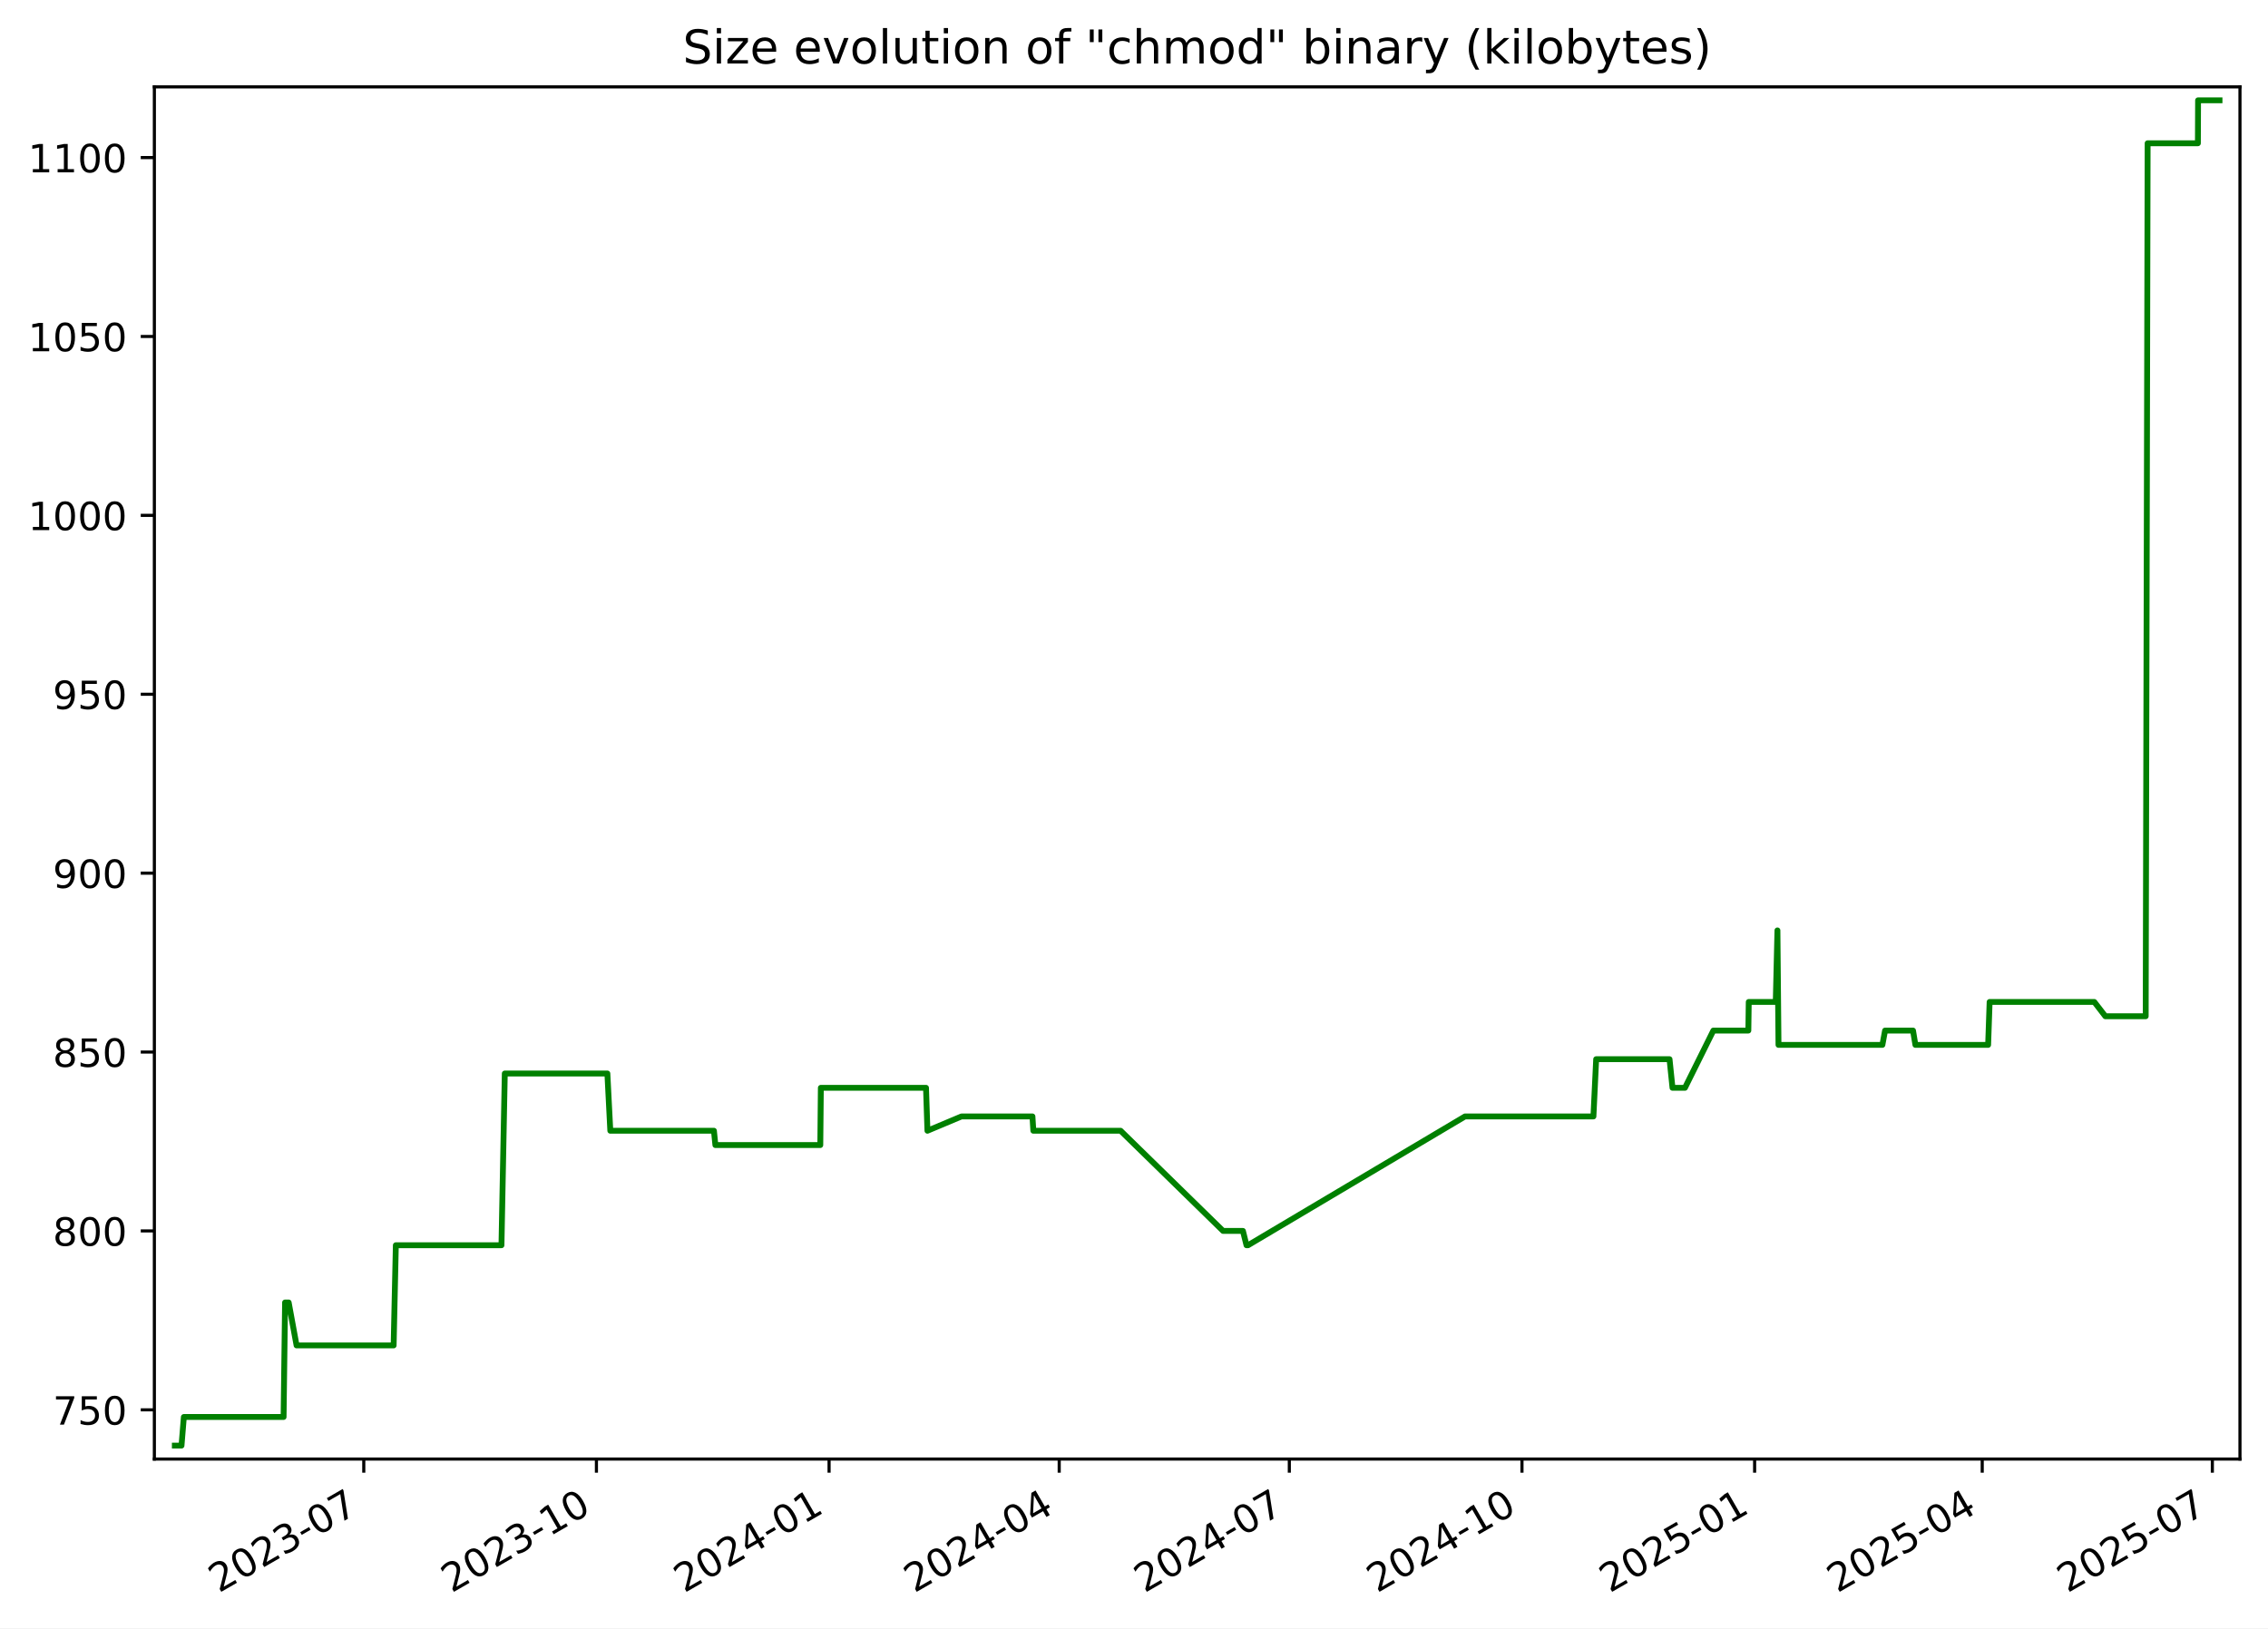
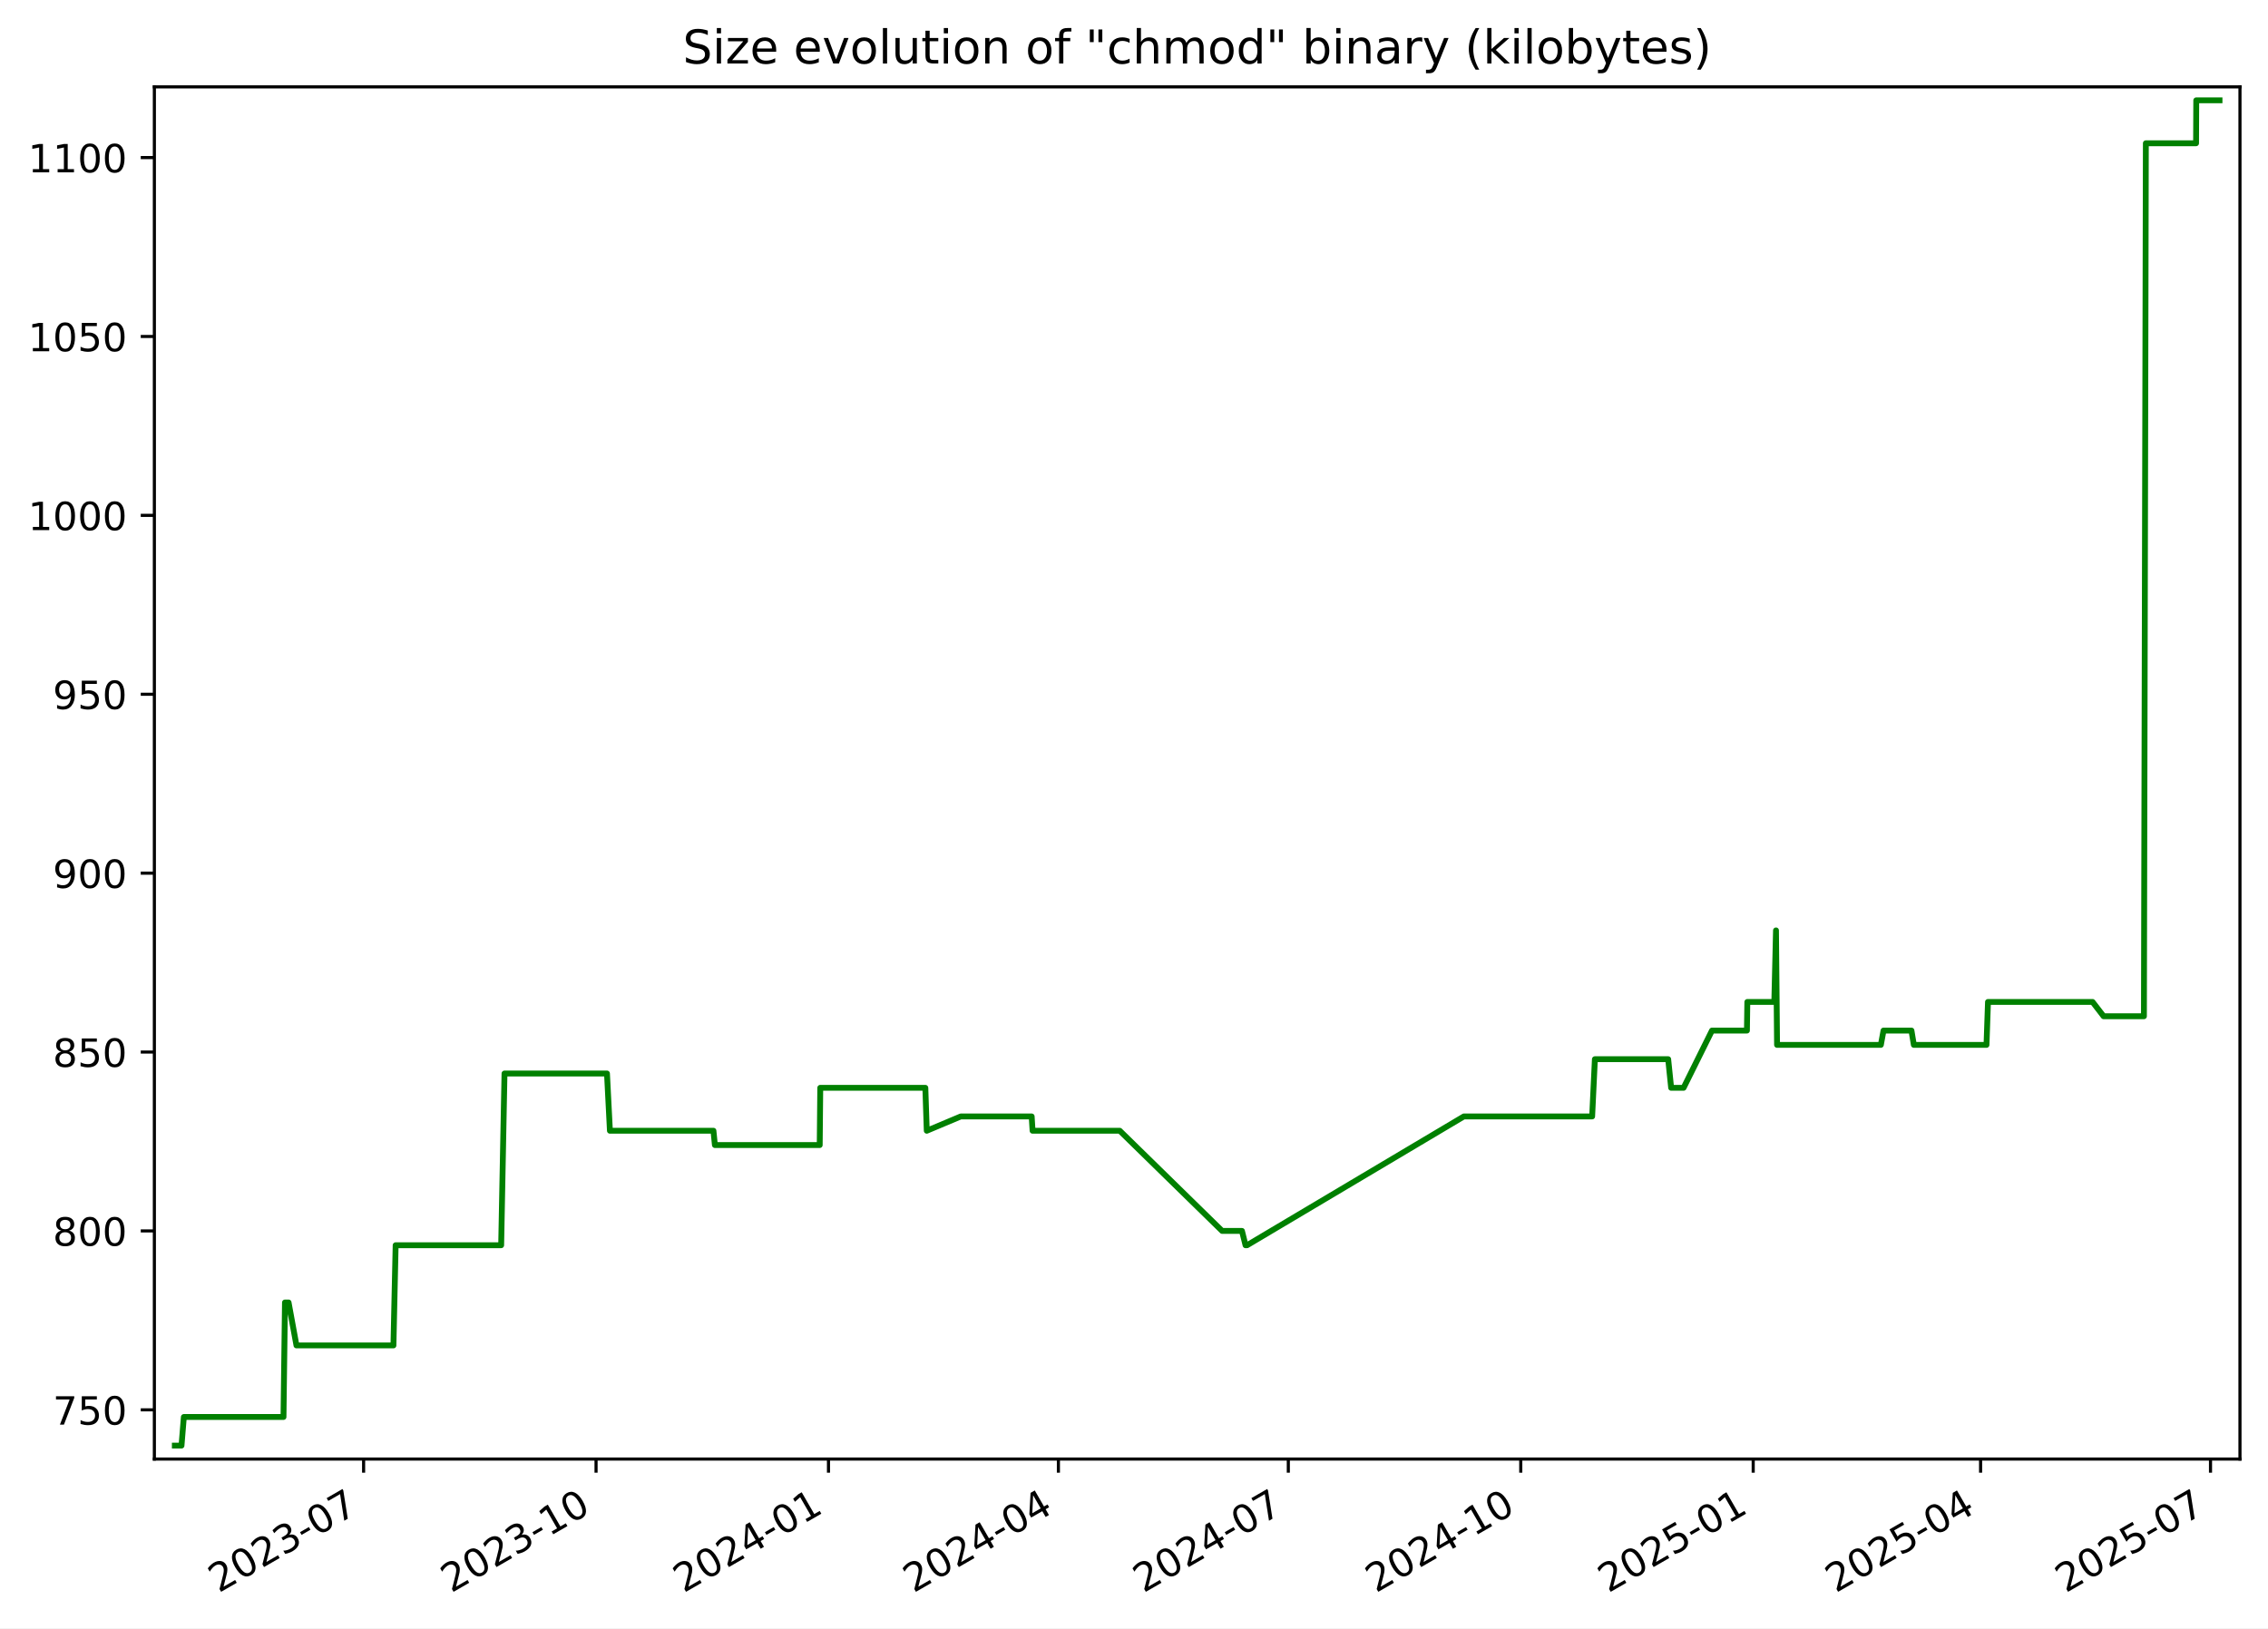
<svg xmlns="http://www.w3.org/2000/svg" xmlns:xlink="http://www.w3.org/1999/xlink" width="582.53pt" height="418.303pt" viewBox="0 0 582.53 418.303" version="1.1">
  <defs>
    <style type="text/css">*{stroke-linejoin: round; stroke-linecap: butt}</style>
  </defs>
  <g id="figure_1">
    <g id="patch_1">
      <path d="M -0 418.303  L 582.53 418.303  L 582.53 0  L -0 0  z " style="fill: #ffffff" />
    </g>
    <g id="axes_1">
      <g id="patch_2">
        <path d="M 39.65 374.83  L 575.33 374.83  L 575.33 22.318  L 39.65 22.318  z " style="fill: #ffffff" />
      </g>
      <g id="matplotlib.axis_1">
        <g id="xtick_1">
          <g id="line2d_1">
            <defs>
-               <path id="m821ec0cd02" d="M 0 0  L 0 3.5  " style="stroke: #000000; stroke-width: 0.8" />
+               <path id="md5b0eeb244" d="M 0 0  L 0 3.5  " style="stroke: #000000; stroke-width: 0.8" />
            </defs>
            <g>
-               <use xlink:href="#m821ec0cd02" x="93.434" y="374.83" style="stroke: #000000; stroke-width: 0.8" />
+               <use xlink:href="#md5b0eeb244" x="93.391" y="374.83" style="stroke: #000000; stroke-width: 0.8" />
            </g>
          </g>
          <g id="text_1">
-             <g transform="translate(56.20951 409.302) rotate(-30) scale(0.1 -0.1)">
+             <g transform="translate(56.16578 409.302) rotate(-30) scale(0.1 -0.1)">
              <defs>
                <path id="DejaVuSans-32" d="M 1228 531  L 3431 531  L 3431 0  L 469 0  L 469 531  Q 828 903 1448 1529  Q 2069 2156 2228 2338  Q 2531 2678 2651 2914  Q 2772 3150 2772 3378  Q 2772 3750 2511 3984  Q 2250 4219 1831 4219  Q 1534 4219 1204 4116  Q 875 4013 500 3803  L 500 4441  Q 881 4594 1212 4672  Q 1544 4750 1819 4750  Q 2544 4750 2975 4387  Q 3406 4025 3406 3419  Q 3406 3131 3298 2873  Q 3191 2616 2906 2266  Q 2828 2175 2409 1742  Q 1991 1309 1228 531  z " transform="scale(0.015625)" />
                <path id="DejaVuSans-30" d="M 2034 4250  Q 1547 4250 1301 3770  Q 1056 3291 1056 2328  Q 1056 1369 1301 889  Q 1547 409 2034 409  Q 2525 409 2770 889  Q 3016 1369 3016 2328  Q 3016 3291 2770 3770  Q 2525 4250 2034 4250  z M 2034 4750  Q 2819 4750 3233 4129  Q 3647 3509 3647 2328  Q 3647 1150 3233 529  Q 2819 -91 2034 -91  Q 1250 -91 836 529  Q 422 1150 422 2328  Q 422 3509 836 4129  Q 1250 4750 2034 4750  z " transform="scale(0.015625)" />
                <path id="DejaVuSans-33" d="M 2597 2516  Q 3050 2419 3304 2112  Q 3559 1806 3559 1356  Q 3559 666 3084 287  Q 2609 -91 1734 -91  Q 1441 -91 1130 -33  Q 819 25 488 141  L 488 750  Q 750 597 1062 519  Q 1375 441 1716 441  Q 2309 441 2620 675  Q 2931 909 2931 1356  Q 2931 1769 2642 2001  Q 2353 2234 1838 2234  L 1294 2234  L 1294 2753  L 1863 2753  Q 2328 2753 2575 2939  Q 2822 3125 2822 3475  Q 2822 3834 2567 4026  Q 2313 4219 1838 4219  Q 1578 4219 1281 4162  Q 984 4106 628 3988  L 628 4550  Q 988 4650 1302 4700  Q 1616 4750 1894 4750  Q 2613 4750 3031 4423  Q 3450 4097 3450 3541  Q 3450 3153 3228 2886  Q 3006 2619 2597 2516  z " transform="scale(0.015625)" />
                <path id="DejaVuSans-2d" d="M 313 2009  L 1997 2009  L 1997 1497  L 313 1497  L 313 2009  z " transform="scale(0.015625)" />
                <path id="DejaVuSans-37" d="M 525 4666  L 3525 4666  L 3525 4397  L 1831 0  L 1172 0  L 2766 4134  L 525 4134  L 525 4666  z " transform="scale(0.015625)" />
              </defs>
              <use xlink:href="#DejaVuSans-32" />
              <use xlink:href="#DejaVuSans-30" x="63.623" />
              <use xlink:href="#DejaVuSans-32" x="127.246" />
              <use xlink:href="#DejaVuSans-33" x="190.869" />
              <use xlink:href="#DejaVuSans-2d" x="254.492" />
              <use xlink:href="#DejaVuSans-30" x="290.576" />
              <use xlink:href="#DejaVuSans-37" x="354.199" />
            </g>
          </g>
        </g>
        <g id="xtick_2">
          <g id="line2d_2">
            <g>
-               <use xlink:href="#m821ec0cd02" x="153.19" y="374.83" style="stroke: #000000; stroke-width: 0.8" />
+               <use xlink:href="#md5b0eeb244" x="153.093" y="374.83" style="stroke: #000000; stroke-width: 0.8" />
            </g>
          </g>
          <g id="text_2">
-             <g transform="translate(115.9654 409.302) rotate(-30) scale(0.1 -0.1)">
+             <g transform="translate(115.8679 409.302) rotate(-30) scale(0.1 -0.1)">
              <defs>
                <path id="DejaVuSans-31" d="M 794 531  L 1825 531  L 1825 4091  L 703 3866  L 703 4441  L 1819 4666  L 2450 4666  L 2450 531  L 3481 531  L 3481 0  L 794 0  L 794 531  z " transform="scale(0.015625)" />
              </defs>
              <use xlink:href="#DejaVuSans-32" />
              <use xlink:href="#DejaVuSans-30" x="63.623" />
              <use xlink:href="#DejaVuSans-32" x="127.246" />
              <use xlink:href="#DejaVuSans-33" x="190.869" />
              <use xlink:href="#DejaVuSans-2d" x="254.492" />
              <use xlink:href="#DejaVuSans-31" x="290.576" />
              <use xlink:href="#DejaVuSans-30" x="354.199" />
            </g>
          </g>
        </g>
        <g id="xtick_3">
          <g id="line2d_3">
            <g>
-               <use xlink:href="#m821ec0cd02" x="212.946" y="374.83" style="stroke: #000000; stroke-width: 0.8" />
+               <use xlink:href="#md5b0eeb244" x="212.795" y="374.83" style="stroke: #000000; stroke-width: 0.8" />
            </g>
          </g>
          <g id="text_3">
-             <g transform="translate(175.7213 409.302) rotate(-30) scale(0.1 -0.1)">
+             <g transform="translate(175.5699 409.302) rotate(-30) scale(0.1 -0.1)">
              <defs>
                <path id="DejaVuSans-34" d="M 2419 4116  L 825 1625  L 2419 1625  L 2419 4116  z M 2253 4666  L 3047 4666  L 3047 1625  L 3713 1625  L 3713 1100  L 3047 1100  L 3047 0  L 2419 0  L 2419 1100  L 313 1100  L 313 1709  L 2253 4666  z " transform="scale(0.015625)" />
              </defs>
              <use xlink:href="#DejaVuSans-32" />
              <use xlink:href="#DejaVuSans-30" x="63.623" />
              <use xlink:href="#DejaVuSans-32" x="127.246" />
              <use xlink:href="#DejaVuSans-34" x="190.869" />
              <use xlink:href="#DejaVuSans-2d" x="254.492" />
              <use xlink:href="#DejaVuSans-30" x="290.576" />
              <use xlink:href="#DejaVuSans-31" x="354.199" />
            </g>
          </g>
        </g>
        <g id="xtick_4">
          <g id="line2d_4">
            <g>
-               <use xlink:href="#m821ec0cd02" x="272.053" y="374.83" style="stroke: #000000; stroke-width: 0.8" />
+               <use xlink:href="#md5b0eeb244" x="271.848" y="374.83" style="stroke: #000000; stroke-width: 0.8" />
            </g>
          </g>
          <g id="text_4">
-             <g transform="translate(234.8277 409.302) rotate(-30) scale(0.1 -0.1)">
+             <g transform="translate(234.6231 409.302) rotate(-30) scale(0.1 -0.1)">
              <use xlink:href="#DejaVuSans-32" />
              <use xlink:href="#DejaVuSans-30" x="63.623" />
              <use xlink:href="#DejaVuSans-32" x="127.246" />
              <use xlink:href="#DejaVuSans-34" x="190.869" />
              <use xlink:href="#DejaVuSans-2d" x="254.492" />
              <use xlink:href="#DejaVuSans-30" x="290.576" />
              <use xlink:href="#DejaVuSans-34" x="354.199" />
            </g>
          </g>
        </g>
        <g id="xtick_5">
          <g id="line2d_5">
            <g>
-               <use xlink:href="#m821ec0cd02" x="331.159" y="374.83" style="stroke: #000000; stroke-width: 0.8" />
+               <use xlink:href="#md5b0eeb244" x="330.901" y="374.83" style="stroke: #000000; stroke-width: 0.8" />
            </g>
          </g>
          <g id="text_5">
-             <g transform="translate(293.9341 409.302) rotate(-30) scale(0.1 -0.1)">
+             <g transform="translate(293.6762 409.302) rotate(-30) scale(0.1 -0.1)">
              <use xlink:href="#DejaVuSans-32" />
              <use xlink:href="#DejaVuSans-30" x="63.623" />
              <use xlink:href="#DejaVuSans-32" x="127.246" />
              <use xlink:href="#DejaVuSans-34" x="190.869" />
              <use xlink:href="#DejaVuSans-2d" x="254.492" />
              <use xlink:href="#DejaVuSans-30" x="290.576" />
              <use xlink:href="#DejaVuSans-37" x="354.199" />
            </g>
          </g>
        </g>
        <g id="xtick_6">
          <g id="line2d_6">
            <g>
-               <use xlink:href="#m821ec0cd02" x="390.915" y="374.83" style="stroke: #000000; stroke-width: 0.8" />
+               <use xlink:href="#md5b0eeb244" x="390.603" y="374.83" style="stroke: #000000; stroke-width: 0.8" />
            </g>
          </g>
          <g id="text_6">
-             <g transform="translate(353.69 409.302) rotate(-30) scale(0.1 -0.1)">
+             <g transform="translate(353.3783 409.302) rotate(-30) scale(0.1 -0.1)">
              <use xlink:href="#DejaVuSans-32" />
              <use xlink:href="#DejaVuSans-30" x="63.623" />
              <use xlink:href="#DejaVuSans-32" x="127.246" />
              <use xlink:href="#DejaVuSans-34" x="190.869" />
              <use xlink:href="#DejaVuSans-2d" x="254.492" />
              <use xlink:href="#DejaVuSans-31" x="290.576" />
              <use xlink:href="#DejaVuSans-30" x="354.199" />
            </g>
          </g>
        </g>
        <g id="xtick_7">
          <g id="line2d_7">
            <g>
-               <use xlink:href="#m821ec0cd02" x="450.671" y="374.83" style="stroke: #000000; stroke-width: 0.8" />
+               <use xlink:href="#md5b0eeb244" x="450.305" y="374.83" style="stroke: #000000; stroke-width: 0.8" />
            </g>
          </g>
          <g id="text_7">
-             <g transform="translate(413.4459 409.302) rotate(-30) scale(0.1 -0.1)">
+             <g transform="translate(413.0803 409.302) rotate(-30) scale(0.1 -0.1)">
              <defs>
                <path id="DejaVuSans-35" d="M 691 4666  L 3169 4666  L 3169 4134  L 1269 4134  L 1269 2991  Q 1406 3038 1543 3061  Q 1681 3084 1819 3084  Q 2600 3084 3056 2656  Q 3513 2228 3513 1497  Q 3513 744 3044 326  Q 2575 -91 1722 -91  Q 1428 -91 1123 -41  Q 819 9 494 109  L 494 744  Q 775 591 1075 516  Q 1375 441 1709 441  Q 2250 441 2565 725  Q 2881 1009 2881 1497  Q 2881 1984 2565 2268  Q 2250 2553 1709 2553  Q 1456 2553 1204 2497  Q 953 2441 691 2322  L 691 4666  z " transform="scale(0.015625)" />
              </defs>
              <use xlink:href="#DejaVuSans-32" />
              <use xlink:href="#DejaVuSans-30" x="63.623" />
              <use xlink:href="#DejaVuSans-32" x="127.246" />
              <use xlink:href="#DejaVuSans-35" x="190.869" />
              <use xlink:href="#DejaVuSans-2d" x="254.492" />
              <use xlink:href="#DejaVuSans-30" x="290.576" />
              <use xlink:href="#DejaVuSans-31" x="354.199" />
            </g>
          </g>
        </g>
        <g id="xtick_8">
          <g id="line2d_8">
            <g>
-               <use xlink:href="#m821ec0cd02" x="509.128" y="374.83" style="stroke: #000000; stroke-width: 0.8" />
+               <use xlink:href="#md5b0eeb244" x="508.709" y="374.83" style="stroke: #000000; stroke-width: 0.8" />
            </g>
          </g>
          <g id="text_8">
-             <g transform="translate(471.9028 409.302) rotate(-30) scale(0.1 -0.1)">
+             <g transform="translate(471.4845 409.302) rotate(-30) scale(0.1 -0.1)">
              <use xlink:href="#DejaVuSans-32" />
              <use xlink:href="#DejaVuSans-30" x="63.623" />
              <use xlink:href="#DejaVuSans-32" x="127.246" />
              <use xlink:href="#DejaVuSans-35" x="190.869" />
              <use xlink:href="#DejaVuSans-2d" x="254.492" />
              <use xlink:href="#DejaVuSans-30" x="290.576" />
              <use xlink:href="#DejaVuSans-34" x="354.199" />
            </g>
          </g>
        </g>
        <g id="xtick_9">
          <g id="line2d_9">
            <g>
-               <use xlink:href="#m821ec0cd02" x="568.234" y="374.83" style="stroke: #000000; stroke-width: 0.8" />
+               <use xlink:href="#md5b0eeb244" x="567.762" y="374.83" style="stroke: #000000; stroke-width: 0.8" />
            </g>
          </g>
          <g id="text_9">
-             <g transform="translate(531.0092 409.302) rotate(-30) scale(0.1 -0.1)">
+             <g transform="translate(530.5377 409.302) rotate(-30) scale(0.1 -0.1)">
              <use xlink:href="#DejaVuSans-32" />
              <use xlink:href="#DejaVuSans-30" x="63.623" />
              <use xlink:href="#DejaVuSans-32" x="127.246" />
              <use xlink:href="#DejaVuSans-35" x="190.869" />
              <use xlink:href="#DejaVuSans-2d" x="254.492" />
              <use xlink:href="#DejaVuSans-30" x="290.576" />
              <use xlink:href="#DejaVuSans-37" x="354.199" />
            </g>
          </g>
        </g>
      </g>
      <g id="matplotlib.axis_2">
        <g id="ytick_1">
          <g id="line2d_10">
            <defs>
-               <path id="m515ac7306e" d="M 0 0  L -3.5 0  " style="stroke: #000000; stroke-width: 0.8" />
+               <path id="m5eb504f0c2" d="M 0 0  L -3.5 0  " style="stroke: #000000; stroke-width: 0.8" />
            </defs>
            <g>
-               <use xlink:href="#m515ac7306e" x="39.65" y="362.183" style="stroke: #000000; stroke-width: 0.8" />
+               <use xlink:href="#m5eb504f0c2" x="39.65" y="362.183" style="stroke: #000000; stroke-width: 0.8" />
            </g>
          </g>
          <g id="text_10">
            <g transform="translate(13.5625 365.9819) scale(0.1 -0.1)">
              <use xlink:href="#DejaVuSans-37" />
              <use xlink:href="#DejaVuSans-35" x="63.623" />
              <use xlink:href="#DejaVuSans-30" x="127.246" />
            </g>
          </g>
        </g>
        <g id="ytick_2">
          <g id="line2d_11">
            <g>
-               <use xlink:href="#m515ac7306e" x="39.65" y="316.225" style="stroke: #000000; stroke-width: 0.8" />
+               <use xlink:href="#m5eb504f0c2" x="39.65" y="316.225" style="stroke: #000000; stroke-width: 0.8" />
            </g>
          </g>
          <g id="text_11">
            <g transform="translate(13.5625 320.0244) scale(0.1 -0.1)">
              <defs>
                <path id="DejaVuSans-38" d="M 2034 2216  Q 1584 2216 1326 1975  Q 1069 1734 1069 1313  Q 1069 891 1326 650  Q 1584 409 2034 409  Q 2484 409 2743 651  Q 3003 894 3003 1313  Q 3003 1734 2745 1975  Q 2488 2216 2034 2216  z M 1403 2484  Q 997 2584 770 2862  Q 544 3141 544 3541  Q 544 4100 942 4425  Q 1341 4750 2034 4750  Q 2731 4750 3128 4425  Q 3525 4100 3525 3541  Q 3525 3141 3298 2862  Q 3072 2584 2669 2484  Q 3125 2378 3379 2068  Q 3634 1759 3634 1313  Q 3634 634 3220 271  Q 2806 -91 2034 -91  Q 1263 -91 848 271  Q 434 634 434 1313  Q 434 1759 690 2068  Q 947 2378 1403 2484  z M 1172 3481  Q 1172 3119 1398 2916  Q 1625 2713 2034 2713  Q 2441 2713 2670 2916  Q 2900 3119 2900 3481  Q 2900 3844 2670 4047  Q 2441 4250 2034 4250  Q 1625 4250 1398 4047  Q 1172 3844 1172 3481  z " transform="scale(0.015625)" />
              </defs>
              <use xlink:href="#DejaVuSans-38" />
              <use xlink:href="#DejaVuSans-30" x="63.623" />
              <use xlink:href="#DejaVuSans-30" x="127.246" />
            </g>
          </g>
        </g>
        <g id="ytick_3">
          <g id="line2d_12">
            <g>
-               <use xlink:href="#m515ac7306e" x="39.65" y="270.268" style="stroke: #000000; stroke-width: 0.8" />
+               <use xlink:href="#m5eb504f0c2" x="39.65" y="270.268" style="stroke: #000000; stroke-width: 0.8" />
            </g>
          </g>
          <g id="text_12">
            <g transform="translate(13.5625 274.067) scale(0.1 -0.1)">
              <use xlink:href="#DejaVuSans-38" />
              <use xlink:href="#DejaVuSans-35" x="63.623" />
              <use xlink:href="#DejaVuSans-30" x="127.246" />
            </g>
          </g>
        </g>
        <g id="ytick_4">
          <g id="line2d_13">
            <g>
-               <use xlink:href="#m515ac7306e" x="39.65" y="224.31" style="stroke: #000000; stroke-width: 0.8" />
+               <use xlink:href="#m5eb504f0c2" x="39.65" y="224.31" style="stroke: #000000; stroke-width: 0.8" />
            </g>
          </g>
          <g id="text_13">
            <g transform="translate(13.5625 228.1095) scale(0.1 -0.1)">
              <defs>
                <path id="DejaVuSans-39" d="M 703 97  L 703 672  Q 941 559 1184 500  Q 1428 441 1663 441  Q 2288 441 2617 861  Q 2947 1281 2994 2138  Q 2813 1869 2534 1725  Q 2256 1581 1919 1581  Q 1219 1581 811 2004  Q 403 2428 403 3163  Q 403 3881 828 4315  Q 1253 4750 1959 4750  Q 2769 4750 3195 4129  Q 3622 3509 3622 2328  Q 3622 1225 3098 567  Q 2575 -91 1691 -91  Q 1453 -91 1209 -44  Q 966 3 703 97  z M 1959 2075  Q 2384 2075 2632 2365  Q 2881 2656 2881 3163  Q 2881 3666 2632 3958  Q 2384 4250 1959 4250  Q 1534 4250 1286 3958  Q 1038 3666 1038 3163  Q 1038 2656 1286 2365  Q 1534 2075 1959 2075  z " transform="scale(0.015625)" />
              </defs>
              <use xlink:href="#DejaVuSans-39" />
              <use xlink:href="#DejaVuSans-30" x="63.623" />
              <use xlink:href="#DejaVuSans-30" x="127.246" />
            </g>
          </g>
        </g>
        <g id="ytick_5">
          <g id="line2d_14">
            <g>
-               <use xlink:href="#m515ac7306e" x="39.65" y="178.353" style="stroke: #000000; stroke-width: 0.8" />
+               <use xlink:href="#m5eb504f0c2" x="39.65" y="178.353" style="stroke: #000000; stroke-width: 0.8" />
            </g>
          </g>
          <g id="text_14">
            <g transform="translate(13.5625 182.1521) scale(0.1 -0.1)">
              <use xlink:href="#DejaVuSans-39" />
              <use xlink:href="#DejaVuSans-35" x="63.623" />
              <use xlink:href="#DejaVuSans-30" x="127.246" />
            </g>
          </g>
        </g>
        <g id="ytick_6">
          <g id="line2d_15">
            <g>
-               <use xlink:href="#m515ac7306e" x="39.65" y="132.395" style="stroke: #000000; stroke-width: 0.8" />
+               <use xlink:href="#m5eb504f0c2" x="39.65" y="132.395" style="stroke: #000000; stroke-width: 0.8" />
            </g>
          </g>
          <g id="text_15">
            <g transform="translate(7.2 136.1946) scale(0.1 -0.1)">
              <use xlink:href="#DejaVuSans-31" />
              <use xlink:href="#DejaVuSans-30" x="63.623" />
              <use xlink:href="#DejaVuSans-30" x="127.246" />
              <use xlink:href="#DejaVuSans-30" x="190.869" />
            </g>
          </g>
        </g>
        <g id="ytick_7">
          <g id="line2d_16">
            <g>
-               <use xlink:href="#m515ac7306e" x="39.65" y="86.438" style="stroke: #000000; stroke-width: 0.8" />
+               <use xlink:href="#m5eb504f0c2" x="39.65" y="86.438" style="stroke: #000000; stroke-width: 0.8" />
            </g>
          </g>
          <g id="text_16">
            <g transform="translate(7.2 90.23717) scale(0.1 -0.1)">
              <use xlink:href="#DejaVuSans-31" />
              <use xlink:href="#DejaVuSans-30" x="63.623" />
              <use xlink:href="#DejaVuSans-35" x="127.246" />
              <use xlink:href="#DejaVuSans-30" x="190.869" />
            </g>
          </g>
        </g>
        <g id="ytick_8">
          <g id="line2d_17">
            <g>
-               <use xlink:href="#m515ac7306e" x="39.65" y="40.481" style="stroke: #000000; stroke-width: 0.8" />
+               <use xlink:href="#m5eb504f0c2" x="39.65" y="40.481" style="stroke: #000000; stroke-width: 0.8" />
            </g>
          </g>
          <g id="text_17">
            <g transform="translate(7.2 44.27973) scale(0.1 -0.1)">
              <use xlink:href="#DejaVuSans-31" />
              <use xlink:href="#DejaVuSans-31" x="63.623" />
              <use xlink:href="#DejaVuSans-30" x="127.246" />
              <use xlink:href="#DejaVuSans-30" x="190.869" />
            </g>
          </g>
        </g>
      </g>
      <g id="line2d_18">
-         <path d="M 44.902 371.374  L 46.621 371.374  L 47.223 364.021  L 72.84 364.021  L 73.22 334.608  L 74.148 334.608  L 76.173 345.638  L 101.105 345.638  L 101.67 319.902  L 128.8 319.902  L 129.655 275.783  L 156.003 275.783  L 156.756 290.489  L 183.373 290.489  L 183.744 294.166  L 210.692 294.166  L 210.832 279.459  L 237.846 279.459  L 238.21 290.489  L 246.961 286.812  L 265.18 286.812  L 265.411 290.489  L 287.824 290.489  L 314.149 316.225  L 319.244 316.225  L 320.159 319.902  L 320.554 319.902  L 376.291 286.812  L 409.269 286.812  L 409.972 272.106  L 428.816 272.106  L 429.578 279.459  L 432.776 279.459  L 440.072 264.753  L 449.059 264.753  L 449.162 257.4  L 456.098 257.4  L 456.531 239.017  L 456.803 268.429  L 483.49 268.429  L 484.172 264.753  L 491.355 264.753  L 491.966 268.429  L 510.647 268.429  L 511.029 257.4  L 537.916 257.4  L 540.754 261.076  L 551.12 261.076  L 551.613 36.804  L 564.524 36.804  L 564.57 25.774  L 570.078 25.774  L 570.078 25.774  " clip-path="url(#pc3befee027)" style="fill: none; stroke: #008000; stroke-width: 1.5; stroke-linecap: square" />
+         <path d="M 44.902 371.374  L 46.62 371.374  L 47.221 364.021  L 72.815 364.021  L 73.195 334.608  L 74.122 334.608  L 76.145 345.638  L 101.054 345.638  L 101.619 319.902  L 128.724 319.902  L 129.579 275.783  L 155.903 275.783  L 156.655 290.489  L 183.248 290.489  L 183.619 294.166  L 210.543 294.166  L 210.683 279.459  L 237.672 279.459  L 238.036 290.489  L 246.779 286.812  L 264.982 286.812  L 265.212 290.489  L 287.605 290.489  L 313.906 316.225  L 318.997 316.225  L 319.911 319.902  L 320.306 319.902  L 375.992 286.812  L 408.941 286.812  L 409.643 272.106  L 428.47 272.106  L 429.231 279.459  L 432.427 279.459  L 439.716 264.753  L 448.695 264.753  L 448.797 257.4  L 455.727 257.4  L 456.16 239.017  L 456.432 268.429  L 483.095 268.429  L 483.776 264.753  L 490.953 264.753  L 491.564 268.429  L 510.227 268.429  L 510.609 257.4  L 537.472 257.4  L 540.308 261.076  L 550.664 261.076  L 551.156 36.804  L 564.056 36.804  L 564.102 25.774  L 570.078 25.774  L 570.078 25.774  " clip-path="url(#p71c578ecb6)" style="fill: none; stroke: #008000; stroke-width: 1.5; stroke-linecap: square" />
      </g>
      <g id="patch_3">
        <path d="M 39.65 374.83  L 39.65 22.318  " style="fill: none; stroke: #000000; stroke-width: 0.8; stroke-linejoin: miter; stroke-linecap: square" />
      </g>
      <g id="patch_4">
        <path d="M 575.33 374.83  L 575.33 22.318  " style="fill: none; stroke: #000000; stroke-width: 0.8; stroke-linejoin: miter; stroke-linecap: square" />
      </g>
      <g id="patch_5">
        <path d="M 39.65 374.83  L 575.33 374.83  " style="fill: none; stroke: #000000; stroke-width: 0.8; stroke-linejoin: miter; stroke-linecap: square" />
      </g>
      <g id="patch_6">
        <path d="M 39.65 22.318  L 575.33 22.318  " style="fill: none; stroke: #000000; stroke-width: 0.8; stroke-linejoin: miter; stroke-linecap: square" />
      </g>
      <g id="text_18">
        <g transform="translate(175.3681 16.31812) scale(0.12 -0.12)">
          <defs>
            <path id="DejaVuSans-53" d="M 3425 4513  L 3425 3897  Q 3066 4069 2747 4153  Q 2428 4238 2131 4238  Q 1616 4238 1336 4038  Q 1056 3838 1056 3469  Q 1056 3159 1242 3001  Q 1428 2844 1947 2747  L 2328 2669  Q 3034 2534 3370 2195  Q 3706 1856 3706 1288  Q 3706 609 3251 259  Q 2797 -91 1919 -91  Q 1588 -91 1214 -16  Q 841 59 441 206  L 441 856  Q 825 641 1194 531  Q 1563 422 1919 422  Q 2459 422 2753 634  Q 3047 847 3047 1241  Q 3047 1584 2836 1778  Q 2625 1972 2144 2069  L 1759 2144  Q 1053 2284 737 2584  Q 422 2884 422 3419  Q 422 4038 858 4394  Q 1294 4750 2059 4750  Q 2388 4750 2728 4690  Q 3069 4631 3425 4513  z " transform="scale(0.015625)" />
            <path id="DejaVuSans-69" d="M 603 3500  L 1178 3500  L 1178 0  L 603 0  L 603 3500  z M 603 4863  L 1178 4863  L 1178 4134  L 603 4134  L 603 4863  z " transform="scale(0.015625)" />
            <path id="DejaVuSans-7a" d="M 353 3500  L 3084 3500  L 3084 2975  L 922 459  L 3084 459  L 3084 0  L 275 0  L 275 525  L 2438 3041  L 353 3041  L 353 3500  z " transform="scale(0.015625)" />
            <path id="DejaVuSans-65" d="M 3597 1894  L 3597 1613  L 953 1613  Q 991 1019 1311 708  Q 1631 397 2203 397  Q 2534 397 2845 478  Q 3156 559 3463 722  L 3463 178  Q 3153 47 2828 -22  Q 2503 -91 2169 -91  Q 1331 -91 842 396  Q 353 884 353 1716  Q 353 2575 817 3079  Q 1281 3584 2069 3584  Q 2775 3584 3186 3129  Q 3597 2675 3597 1894  z M 3022 2063  Q 3016 2534 2758 2815  Q 2500 3097 2075 3097  Q 1594 3097 1305 2825  Q 1016 2553 972 2059  L 3022 2063  z " transform="scale(0.015625)" />
            <path id="DejaVuSans-20" transform="scale(0.015625)" />
            <path id="DejaVuSans-76" d="M 191 3500  L 800 3500  L 1894 563  L 2988 3500  L 3597 3500  L 2284 0  L 1503 0  L 191 3500  z " transform="scale(0.015625)" />
            <path id="DejaVuSans-6f" d="M 1959 3097  Q 1497 3097 1228 2736  Q 959 2375 959 1747  Q 959 1119 1226 758  Q 1494 397 1959 397  Q 2419 397 2687 759  Q 2956 1122 2956 1747  Q 2956 2369 2687 2733  Q 2419 3097 1959 3097  z M 1959 3584  Q 2709 3584 3137 3096  Q 3566 2609 3566 1747  Q 3566 888 3137 398  Q 2709 -91 1959 -91  Q 1206 -91 779 398  Q 353 888 353 1747  Q 353 2609 779 3096  Q 1206 3584 1959 3584  z " transform="scale(0.015625)" />
            <path id="DejaVuSans-6c" d="M 603 4863  L 1178 4863  L 1178 0  L 603 0  L 603 4863  z " transform="scale(0.015625)" />
            <path id="DejaVuSans-75" d="M 544 1381  L 544 3500  L 1119 3500  L 1119 1403  Q 1119 906 1312 657  Q 1506 409 1894 409  Q 2359 409 2629 706  Q 2900 1003 2900 1516  L 2900 3500  L 3475 3500  L 3475 0  L 2900 0  L 2900 538  Q 2691 219 2414 64  Q 2138 -91 1772 -91  Q 1169 -91 856 284  Q 544 659 544 1381  z M 1991 3584  L 1991 3584  z " transform="scale(0.015625)" />
            <path id="DejaVuSans-74" d="M 1172 4494  L 1172 3500  L 2356 3500  L 2356 3053  L 1172 3053  L 1172 1153  Q 1172 725 1289 603  Q 1406 481 1766 481  L 2356 481  L 2356 0  L 1766 0  Q 1100 0 847 248  Q 594 497 594 1153  L 594 3053  L 172 3053  L 172 3500  L 594 3500  L 594 4494  L 1172 4494  z " transform="scale(0.015625)" />
            <path id="DejaVuSans-6e" d="M 3513 2113  L 3513 0  L 2938 0  L 2938 2094  Q 2938 2591 2744 2837  Q 2550 3084 2163 3084  Q 1697 3084 1428 2787  Q 1159 2491 1159 1978  L 1159 0  L 581 0  L 581 3500  L 1159 3500  L 1159 2956  Q 1366 3272 1645 3428  Q 1925 3584 2291 3584  Q 2894 3584 3203 3211  Q 3513 2838 3513 2113  z " transform="scale(0.015625)" />
            <path id="DejaVuSans-66" d="M 2375 4863  L 2375 4384  L 1825 4384  Q 1516 4384 1395 4259  Q 1275 4134 1275 3809  L 1275 3500  L 2222 3500  L 2222 3053  L 1275 3053  L 1275 0  L 697 0  L 697 3053  L 147 3053  L 147 3500  L 697 3500  L 697 3744  Q 697 4328 969 4595  Q 1241 4863 1831 4863  L 2375 4863  z " transform="scale(0.015625)" />
            <path id="DejaVuSans-22" d="M 1147 4666  L 1147 2931  L 616 2931  L 616 4666  L 1147 4666  z M 2328 4666  L 2328 2931  L 1797 2931  L 1797 4666  L 2328 4666  z " transform="scale(0.015625)" />
            <path id="DejaVuSans-63" d="M 3122 3366  L 3122 2828  Q 2878 2963 2633 3030  Q 2388 3097 2138 3097  Q 1578 3097 1268 2742  Q 959 2388 959 1747  Q 959 1106 1268 751  Q 1578 397 2138 397  Q 2388 397 2633 464  Q 2878 531 3122 666  L 3122 134  Q 2881 22 2623 -34  Q 2366 -91 2075 -91  Q 1284 -91 818 406  Q 353 903 353 1747  Q 353 2603 823 3093  Q 1294 3584 2113 3584  Q 2378 3584 2631 3529  Q 2884 3475 3122 3366  z " transform="scale(0.015625)" />
            <path id="DejaVuSans-68" d="M 3513 2113  L 3513 0  L 2938 0  L 2938 2094  Q 2938 2591 2744 2837  Q 2550 3084 2163 3084  Q 1697 3084 1428 2787  Q 1159 2491 1159 1978  L 1159 0  L 581 0  L 581 4863  L 1159 4863  L 1159 2956  Q 1366 3272 1645 3428  Q 1925 3584 2291 3584  Q 2894 3584 3203 3211  Q 3513 2838 3513 2113  z " transform="scale(0.015625)" />
            <path id="DejaVuSans-6d" d="M 3328 2828  Q 3544 3216 3844 3400  Q 4144 3584 4550 3584  Q 5097 3584 5394 3201  Q 5691 2819 5691 2113  L 5691 0  L 5113 0  L 5113 2094  Q 5113 2597 4934 2840  Q 4756 3084 4391 3084  Q 3944 3084 3684 2787  Q 3425 2491 3425 1978  L 3425 0  L 2847 0  L 2847 2094  Q 2847 2600 2669 2842  Q 2491 3084 2119 3084  Q 1678 3084 1418 2786  Q 1159 2488 1159 1978  L 1159 0  L 581 0  L 581 3500  L 1159 3500  L 1159 2956  Q 1356 3278 1631 3431  Q 1906 3584 2284 3584  Q 2666 3584 2933 3390  Q 3200 3197 3328 2828  z " transform="scale(0.015625)" />
            <path id="DejaVuSans-64" d="M 2906 2969  L 2906 4863  L 3481 4863  L 3481 0  L 2906 0  L 2906 525  Q 2725 213 2448 61  Q 2172 -91 1784 -91  Q 1150 -91 751 415  Q 353 922 353 1747  Q 353 2572 751 3078  Q 1150 3584 1784 3584  Q 2172 3584 2448 3432  Q 2725 3281 2906 2969  z M 947 1747  Q 947 1113 1208 752  Q 1469 391 1925 391  Q 2381 391 2643 752  Q 2906 1113 2906 1747  Q 2906 2381 2643 2742  Q 2381 3103 1925 3103  Q 1469 3103 1208 2742  Q 947 2381 947 1747  z " transform="scale(0.015625)" />
            <path id="DejaVuSans-62" d="M 3116 1747  Q 3116 2381 2855 2742  Q 2594 3103 2138 3103  Q 1681 3103 1420 2742  Q 1159 2381 1159 1747  Q 1159 1113 1420 752  Q 1681 391 2138 391  Q 2594 391 2855 752  Q 3116 1113 3116 1747  z M 1159 2969  Q 1341 3281 1617 3432  Q 1894 3584 2278 3584  Q 2916 3584 3314 3078  Q 3713 2572 3713 1747  Q 3713 922 3314 415  Q 2916 -91 2278 -91  Q 1894 -91 1617 61  Q 1341 213 1159 525  L 1159 0  L 581 0  L 581 4863  L 1159 4863  L 1159 2969  z " transform="scale(0.015625)" />
            <path id="DejaVuSans-61" d="M 2194 1759  Q 1497 1759 1228 1600  Q 959 1441 959 1056  Q 959 750 1161 570  Q 1363 391 1709 391  Q 2188 391 2477 730  Q 2766 1069 2766 1631  L 2766 1759  L 2194 1759  z M 3341 1997  L 3341 0  L 2766 0  L 2766 531  Q 2569 213 2275 61  Q 1981 -91 1556 -91  Q 1019 -91 701 211  Q 384 513 384 1019  Q 384 1609 779 1909  Q 1175 2209 1959 2209  L 2766 2209  L 2766 2266  Q 2766 2663 2505 2880  Q 2244 3097 1772 3097  Q 1472 3097 1187 3025  Q 903 2953 641 2809  L 641 3341  Q 956 3463 1253 3523  Q 1550 3584 1831 3584  Q 2591 3584 2966 3190  Q 3341 2797 3341 1997  z " transform="scale(0.015625)" />
            <path id="DejaVuSans-72" d="M 2631 2963  Q 2534 3019 2420 3045  Q 2306 3072 2169 3072  Q 1681 3072 1420 2755  Q 1159 2438 1159 1844  L 1159 0  L 581 0  L 581 3500  L 1159 3500  L 1159 2956  Q 1341 3275 1631 3429  Q 1922 3584 2338 3584  Q 2397 3584 2469 3576  Q 2541 3569 2628 3553  L 2631 2963  z " transform="scale(0.015625)" />
            <path id="DejaVuSans-79" d="M 2059 -325  Q 1816 -950 1584 -1140  Q 1353 -1331 966 -1331  L 506 -1331  L 506 -850  L 844 -850  Q 1081 -850 1212 -737  Q 1344 -625 1503 -206  L 1606 56  L 191 3500  L 800 3500  L 1894 763  L 2988 3500  L 3597 3500  L 2059 -325  z " transform="scale(0.015625)" />
            <path id="DejaVuSans-28" d="M 1984 4856  Q 1566 4138 1362 3434  Q 1159 2731 1159 2009  Q 1159 1288 1364 580  Q 1569 -128 1984 -844  L 1484 -844  Q 1016 -109 783 600  Q 550 1309 550 2009  Q 550 2706 781 3412  Q 1013 4119 1484 4856  L 1984 4856  z " transform="scale(0.015625)" />
            <path id="DejaVuSans-6b" d="M 581 4863  L 1159 4863  L 1159 1991  L 2875 3500  L 3609 3500  L 1753 1863  L 3688 0  L 2938 0  L 1159 1709  L 1159 0  L 581 0  L 581 4863  z " transform="scale(0.015625)" />
            <path id="DejaVuSans-73" d="M 2834 3397  L 2834 2853  Q 2591 2978 2328 3040  Q 2066 3103 1784 3103  Q 1356 3103 1142 2972  Q 928 2841 928 2578  Q 928 2378 1081 2264  Q 1234 2150 1697 2047  L 1894 2003  Q 2506 1872 2764 1633  Q 3022 1394 3022 966  Q 3022 478 2636 193  Q 2250 -91 1575 -91  Q 1294 -91 989 -36  Q 684 19 347 128  L 347 722  Q 666 556 975 473  Q 1284 391 1588 391  Q 1994 391 2212 530  Q 2431 669 2431 922  Q 2431 1156 2273 1281  Q 2116 1406 1581 1522  L 1381 1569  Q 847 1681 609 1914  Q 372 2147 372 2553  Q 372 3047 722 3315  Q 1072 3584 1716 3584  Q 2034 3584 2315 3537  Q 2597 3491 2834 3397  z " transform="scale(0.015625)" />
            <path id="DejaVuSans-29" d="M 513 4856  L 1013 4856  Q 1481 4119 1714 3412  Q 1947 2706 1947 2009  Q 1947 1309 1714 600  Q 1481 -109 1013 -844  L 513 -844  Q 928 -128 1133 580  Q 1338 1288 1338 2009  Q 1338 2731 1133 3434  Q 928 4138 513 4856  z " transform="scale(0.015625)" />
          </defs>
          <use xlink:href="#DejaVuSans-53" />
          <use xlink:href="#DejaVuSans-69" x="63.477" />
          <use xlink:href="#DejaVuSans-7a" x="91.26" />
          <use xlink:href="#DejaVuSans-65" x="143.75" />
          <use xlink:href="#DejaVuSans-20" x="205.273" />
          <use xlink:href="#DejaVuSans-65" x="237.061" />
          <use xlink:href="#DejaVuSans-76" x="298.584" />
          <use xlink:href="#DejaVuSans-6f" x="357.764" />
          <use xlink:href="#DejaVuSans-6c" x="418.945" />
          <use xlink:href="#DejaVuSans-75" x="446.729" />
          <use xlink:href="#DejaVuSans-74" x="510.107" />
          <use xlink:href="#DejaVuSans-69" x="549.316" />
          <use xlink:href="#DejaVuSans-6f" x="577.1" />
          <use xlink:href="#DejaVuSans-6e" x="638.281" />
          <use xlink:href="#DejaVuSans-20" x="701.66" />
          <use xlink:href="#DejaVuSans-6f" x="733.447" />
          <use xlink:href="#DejaVuSans-66" x="794.629" />
          <use xlink:href="#DejaVuSans-20" x="829.834" />
          <use xlink:href="#DejaVuSans-22" x="861.621" />
          <use xlink:href="#DejaVuSans-63" x="907.617" />
          <use xlink:href="#DejaVuSans-68" x="962.598" />
          <use xlink:href="#DejaVuSans-6d" x="1025.977" />
          <use xlink:href="#DejaVuSans-6f" x="1123.389" />
          <use xlink:href="#DejaVuSans-64" x="1184.57" />
          <use xlink:href="#DejaVuSans-22" x="1248.047" />
          <use xlink:href="#DejaVuSans-20" x="1294.043" />
          <use xlink:href="#DejaVuSans-62" x="1325.83" />
          <use xlink:href="#DejaVuSans-69" x="1389.307" />
          <use xlink:href="#DejaVuSans-6e" x="1417.09" />
          <use xlink:href="#DejaVuSans-61" x="1480.469" />
          <use xlink:href="#DejaVuSans-72" x="1541.748" />
          <use xlink:href="#DejaVuSans-79" x="1582.861" />
          <use xlink:href="#DejaVuSans-20" x="1642.041" />
          <use xlink:href="#DejaVuSans-28" x="1673.828" />
          <use xlink:href="#DejaVuSans-6b" x="1712.842" />
          <use xlink:href="#DejaVuSans-69" x="1770.752" />
          <use xlink:href="#DejaVuSans-6c" x="1798.535" />
          <use xlink:href="#DejaVuSans-6f" x="1826.318" />
          <use xlink:href="#DejaVuSans-62" x="1887.5" />
          <use xlink:href="#DejaVuSans-79" x="1950.977" />
          <use xlink:href="#DejaVuSans-74" x="2010.156" />
          <use xlink:href="#DejaVuSans-65" x="2049.365" />
          <use xlink:href="#DejaVuSans-73" x="2110.889" />
          <use xlink:href="#DejaVuSans-29" x="2162.988" />
        </g>
      </g>
    </g>
  </g>
  <defs>
-     <clipPath id="pc3befee027">
+     <clipPath id="p71c578ecb6">
      <rect x="39.65" y="22.318" width="535.68" height="352.512" />
    </clipPath>
  </defs>
</svg>
